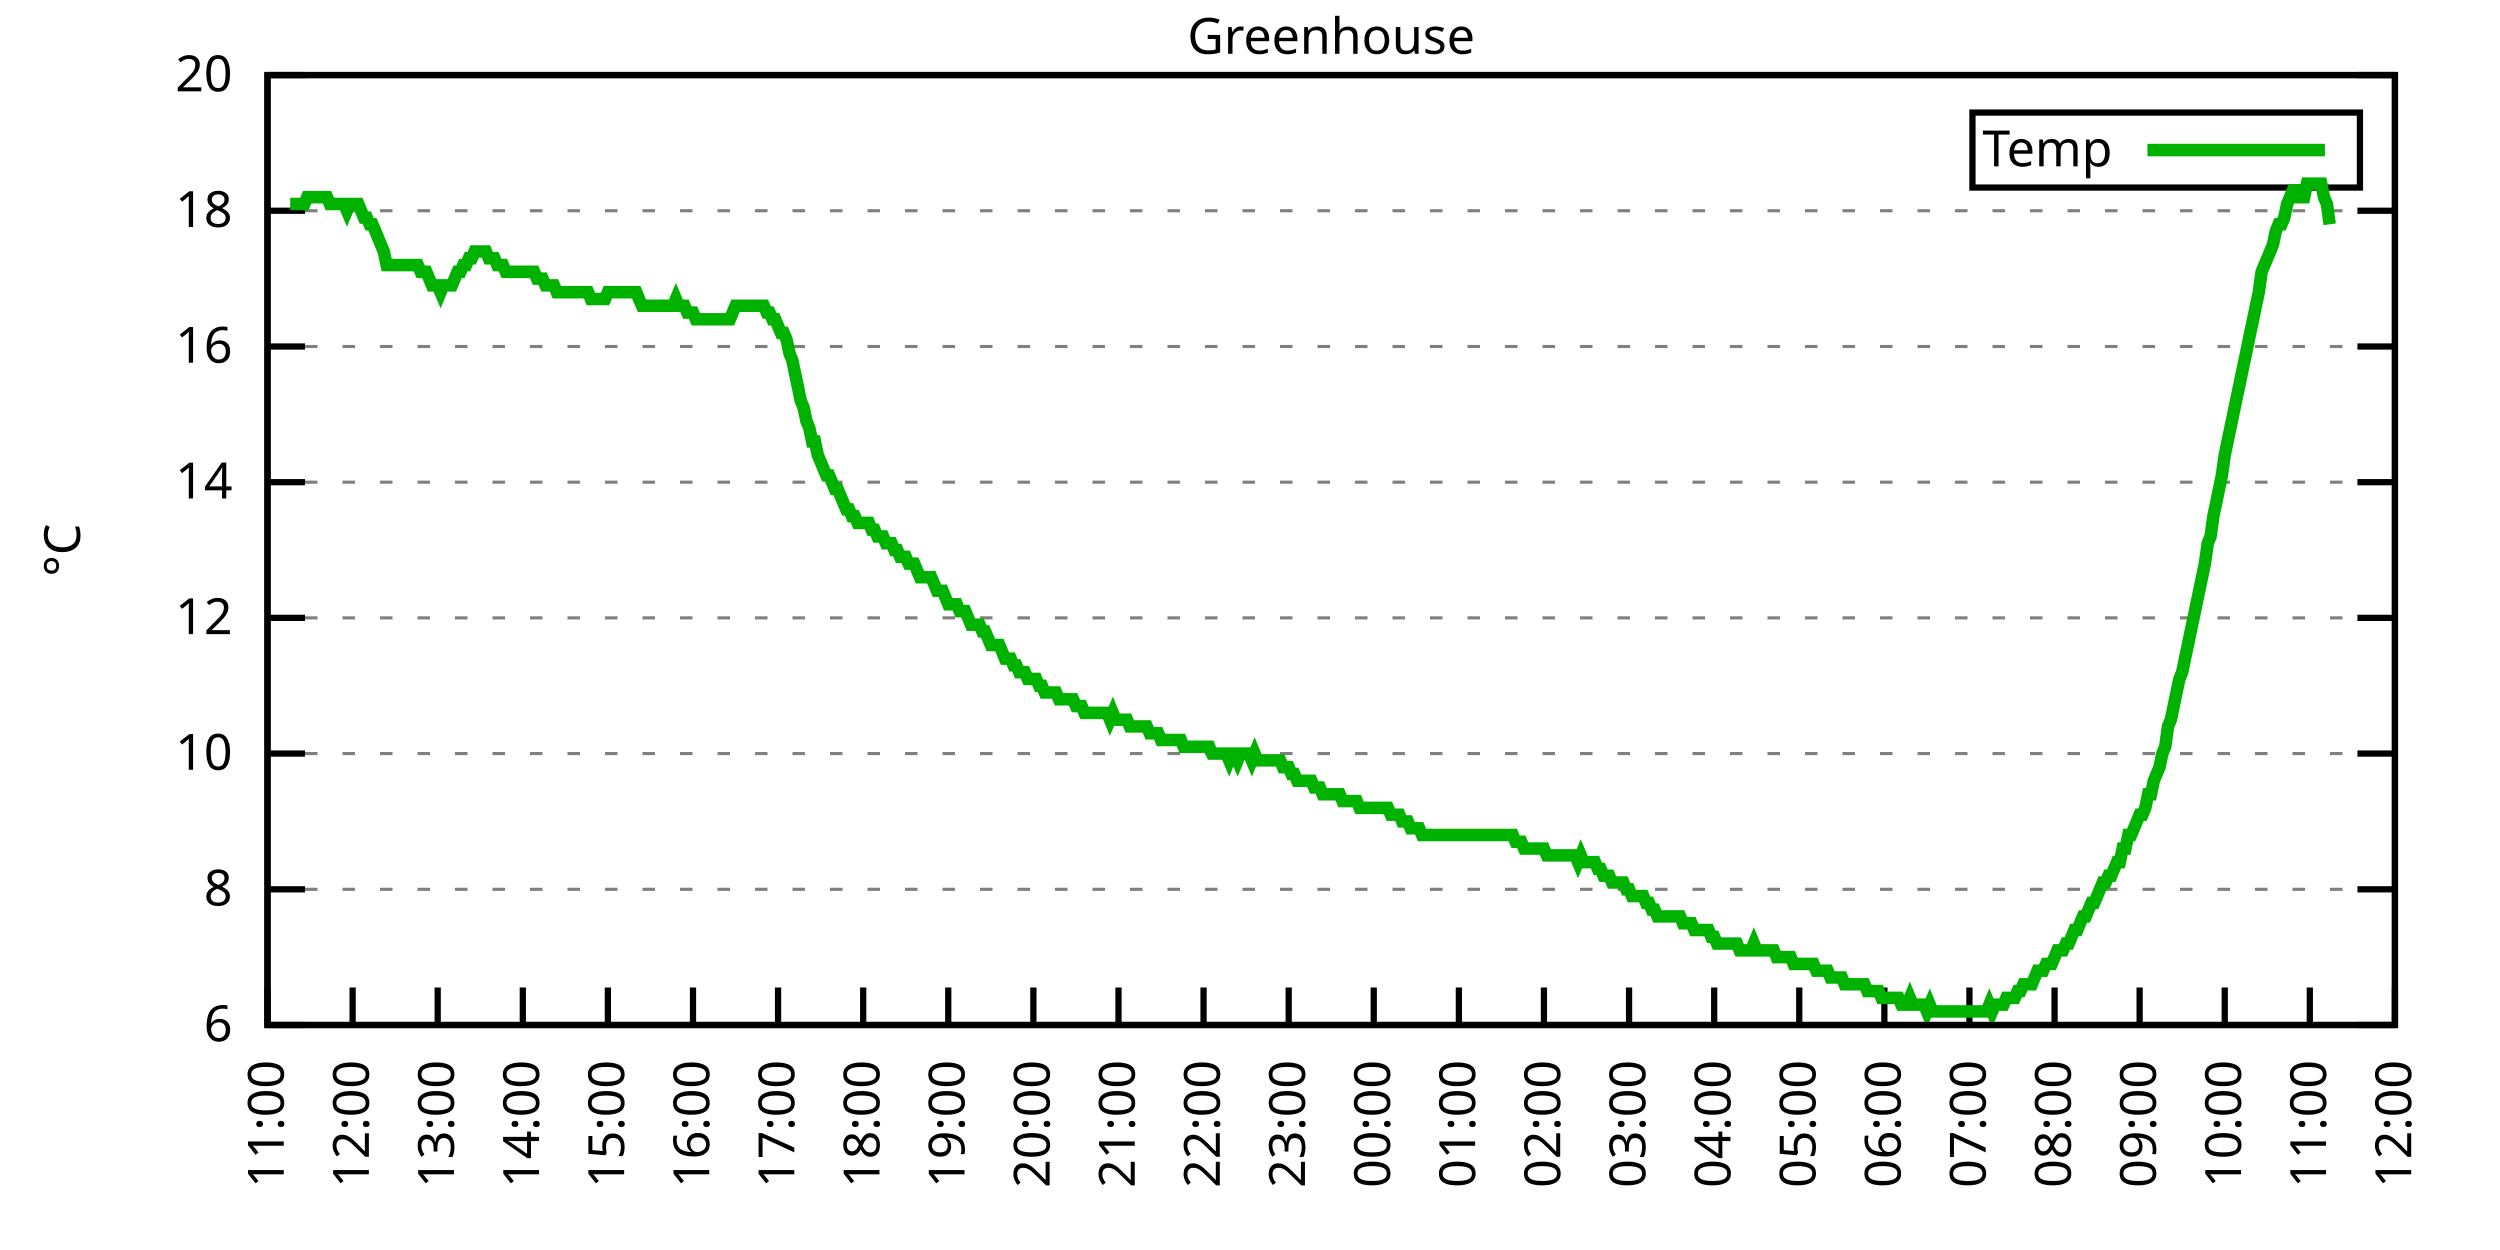
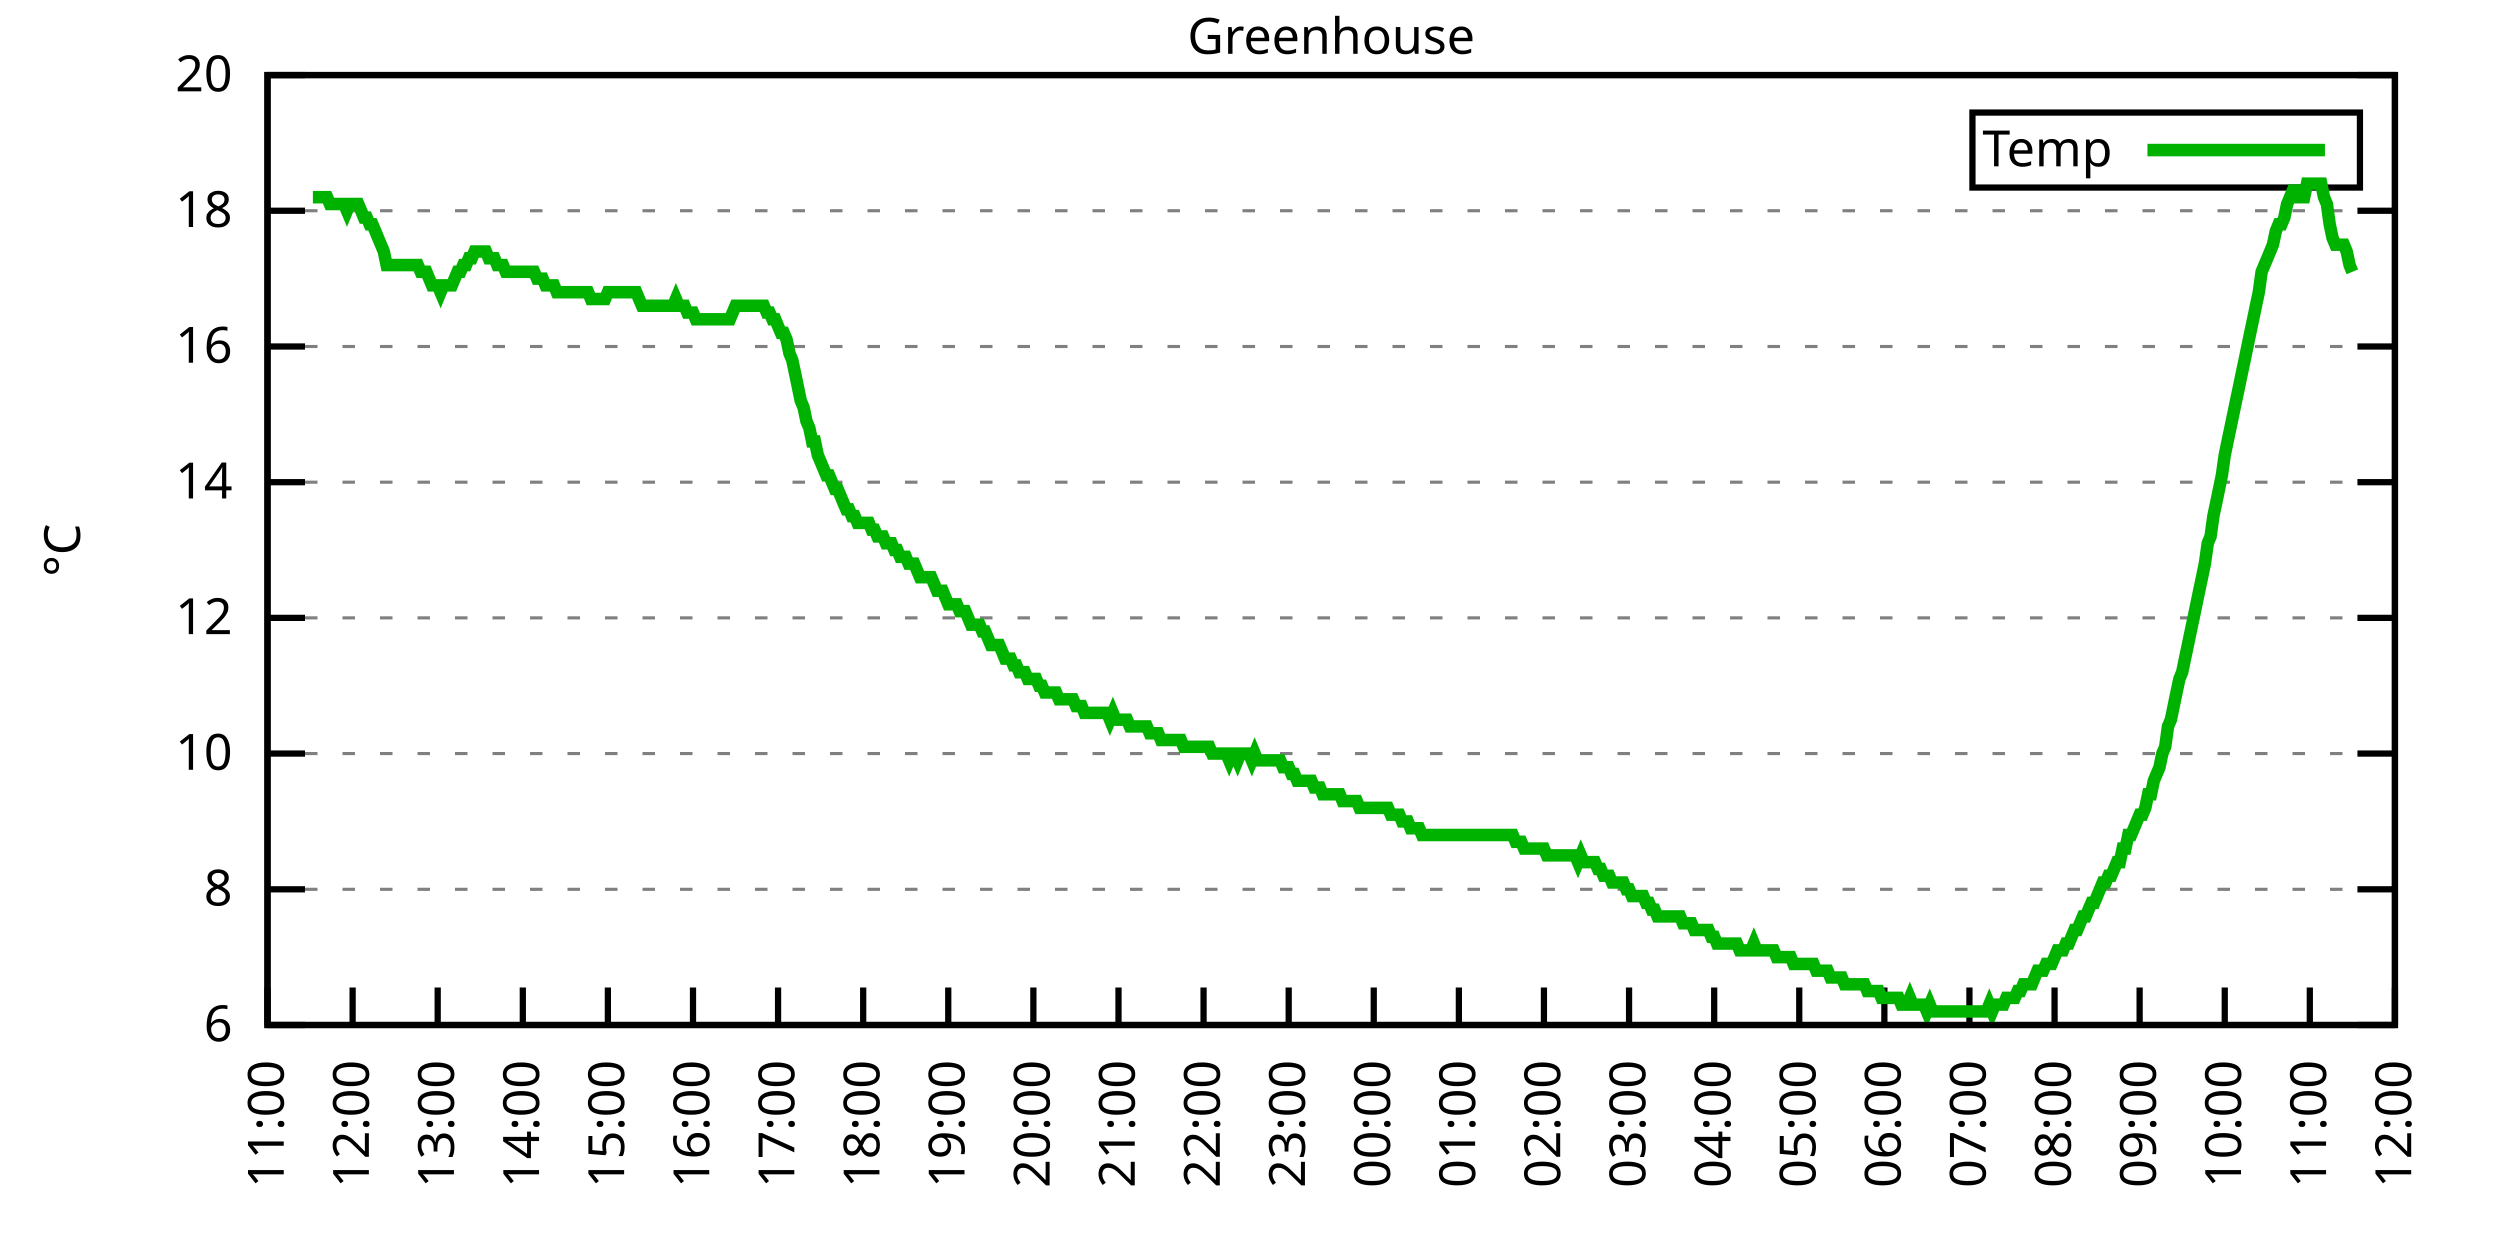
<svg xmlns="http://www.w3.org/2000/svg" xmlns:xlink="http://www.w3.org/1999/xlink" width="400" height="200" viewBox="0 0 400 200">
  <g id="gnuplot_canvas">
    <rect x="0" y="0" width="400" height="200" fill="none" />
    <defs>
      <circle id="gpDot" r="0.5" stroke-width="0.5" stroke="currentColor" />
      <path id="gpPt0" stroke-width="0.333" stroke="currentColor" d="M-1,0 h2 M0,-1 v2" />
      <path id="gpPt1" stroke-width="0.333" stroke="currentColor" d="M-1,-1 L1,1 M1,-1 L-1,1" />
      <path id="gpPt2" stroke-width="0.333" stroke="currentColor" d="M-1,0 L1,0 M0,-1 L0,1 M-1,-1 L1,1 M-1,1 L1,-1" />
      <rect id="gpPt3" stroke-width="0.333" stroke="currentColor" x="-1" y="-1" width="2" height="2" />
      <rect id="gpPt4" stroke-width="0.333" stroke="currentColor" fill="currentColor" x="-1" y="-1" width="2" height="2" />
      <circle id="gpPt5" stroke-width="0.333" stroke="currentColor" cx="0" cy="0" r="1" />
      <use xlink:href="#gpPt5" id="gpPt6" fill="currentColor" stroke="none" />
      <path id="gpPt7" stroke-width="0.333" stroke="currentColor" d="M0,-1.33 L-1.33,0.67 L1.33,0.67 z" />
      <use xlink:href="#gpPt7" id="gpPt8" fill="currentColor" stroke="none" />
      <use xlink:href="#gpPt7" id="gpPt9" stroke="currentColor" transform="rotate(180)" />
      <use xlink:href="#gpPt9" id="gpPt10" fill="currentColor" stroke="none" />
      <use xlink:href="#gpPt3" id="gpPt11" stroke="currentColor" transform="rotate(45)" />
      <use xlink:href="#gpPt11" id="gpPt12" fill="currentColor" stroke="none" />
      <path id="gpPt13" stroke-width="0.333" stroke="currentColor" d="M0,1.330 L1.265,0.411 L0.782,-1.067 L-0.782,-1.076 L-1.265,0.411 z" />
      <use xlink:href="#gpPt13" id="gpPt14" fill="currentColor" stroke="none" />
      <filter id="textbox" filterUnits="objectBoundingBox" x="0" y="0" height="1" width="1">
        <feFlood flood-color="white" flood-opacity="1" result="bgnd" />
        <feComposite in="SourceGraphic" in2="bgnd" operator="atop" />
      </filter>
      <filter id="greybox" filterUnits="objectBoundingBox" x="0" y="0" height="1" width="1">
        <feFlood flood-color="lightgrey" flood-opacity="1" result="grey" />
        <feComposite in="SourceGraphic" in2="grey" operator="atop" />
      </filter>
    </defs>
    <g fill="none" color="white" stroke="currentColor" stroke-width="1.00" stroke-linecap="butt" stroke-linejoin="miter">
</g>
    <g fill="none" color="black" stroke="currentColor" stroke-width="1.00" stroke-linecap="butt" stroke-linejoin="miter">
      <g stroke="none" shape-rendering="crispEdges">
        <polygon fill="rgb(255, 255, 255)" points="42.80,164.00 383.18,164.00 383.18,12.02 42.80,12.02 " />
      </g>
    </g>
    <g fill="none" color="black" stroke="currentColor" stroke-width="1.00" stroke-linecap="butt" stroke-linejoin="miter">
</g>
    <g fill="none" color="black" stroke="black" stroke-width="0.50" stroke-linecap="butt" stroke-linejoin="miter">
</g>
    <g fill="none" color="gray" stroke="currentColor" stroke-width="0.50" stroke-linecap="butt" stroke-linejoin="miter">
      <path stroke="gray" stroke-dasharray="2,4" class="gridline" d="M42.80,164.00 L383.19,164.00  " />
    </g>
    <g fill="none" color="gray" stroke="gray" stroke-width="1.00" stroke-linecap="butt" stroke-linejoin="miter">
</g>
    <g fill="none" color="black" stroke="currentColor" stroke-width="1.00" stroke-linecap="butt" stroke-linejoin="miter">
      <path stroke="black" d="M42.80,164.00 L48.80,164.00 M383.19,164.00 L377.19,164.00  " />
      <g transform="translate(37.20,166.60)" stroke="none" fill="black" font-family="Sans" font-size="8.00" text-anchor="end">
        <text>
          <tspan font-family="Sans"> 6</tspan>
        </text>
      </g>
    </g>
    <g fill="none" color="black" stroke="currentColor" stroke-width="1.00" stroke-linecap="butt" stroke-linejoin="miter">
</g>
    <g fill="none" color="black" stroke="black" stroke-width="0.50" stroke-linecap="butt" stroke-linejoin="miter">
</g>
    <g fill="none" color="gray" stroke="currentColor" stroke-width="0.50" stroke-linecap="butt" stroke-linejoin="miter">
      <path stroke="gray" stroke-dasharray="2,4" class="gridline" d="M42.80,142.29 L383.19,142.29  " />
    </g>
    <g fill="none" color="gray" stroke="gray" stroke-width="1.00" stroke-linecap="butt" stroke-linejoin="miter">
</g>
    <g fill="none" color="black" stroke="currentColor" stroke-width="1.00" stroke-linecap="butt" stroke-linejoin="miter">
      <path stroke="black" d="M42.80,142.29 L48.80,142.29 M383.19,142.29 L377.19,142.29  " />
      <g transform="translate(37.20,144.89)" stroke="none" fill="black" font-family="Sans" font-size="8.00" text-anchor="end">
        <text>
          <tspan font-family="Sans"> 8</tspan>
        </text>
      </g>
    </g>
    <g fill="none" color="black" stroke="currentColor" stroke-width="1.00" stroke-linecap="butt" stroke-linejoin="miter">
</g>
    <g fill="none" color="black" stroke="black" stroke-width="0.50" stroke-linecap="butt" stroke-linejoin="miter">
</g>
    <g fill="none" color="gray" stroke="currentColor" stroke-width="0.50" stroke-linecap="butt" stroke-linejoin="miter">
      <path stroke="gray" stroke-dasharray="2,4" class="gridline" d="M42.80,120.57 L383.19,120.57  " />
    </g>
    <g fill="none" color="gray" stroke="gray" stroke-width="1.00" stroke-linecap="butt" stroke-linejoin="miter">
</g>
    <g fill="none" color="black" stroke="currentColor" stroke-width="1.00" stroke-linecap="butt" stroke-linejoin="miter">
      <path stroke="black" d="M42.80,120.57 L48.80,120.57 M383.19,120.57 L377.19,120.57  " />
      <g transform="translate(37.20,123.17)" stroke="none" fill="black" font-family="Sans" font-size="8.00" text-anchor="end">
        <text>
          <tspan font-family="Sans"> 10</tspan>
        </text>
      </g>
    </g>
    <g fill="none" color="black" stroke="currentColor" stroke-width="1.00" stroke-linecap="butt" stroke-linejoin="miter">
</g>
    <g fill="none" color="black" stroke="black" stroke-width="0.50" stroke-linecap="butt" stroke-linejoin="miter">
</g>
    <g fill="none" color="gray" stroke="currentColor" stroke-width="0.50" stroke-linecap="butt" stroke-linejoin="miter">
      <path stroke="gray" stroke-dasharray="2,4" class="gridline" d="M42.80,98.86 L383.19,98.86  " />
    </g>
    <g fill="none" color="gray" stroke="gray" stroke-width="1.00" stroke-linecap="butt" stroke-linejoin="miter">
</g>
    <g fill="none" color="black" stroke="currentColor" stroke-width="1.00" stroke-linecap="butt" stroke-linejoin="miter">
      <path stroke="black" d="M42.80,98.86 L48.80,98.86 M383.19,98.86 L377.19,98.86  " />
      <g transform="translate(37.20,101.46)" stroke="none" fill="black" font-family="Sans" font-size="8.00" text-anchor="end">
        <text>
          <tspan font-family="Sans"> 12</tspan>
        </text>
      </g>
    </g>
    <g fill="none" color="black" stroke="currentColor" stroke-width="1.00" stroke-linecap="butt" stroke-linejoin="miter">
</g>
    <g fill="none" color="black" stroke="black" stroke-width="0.50" stroke-linecap="butt" stroke-linejoin="miter">
</g>
    <g fill="none" color="gray" stroke="currentColor" stroke-width="0.50" stroke-linecap="butt" stroke-linejoin="miter">
      <path stroke="gray" stroke-dasharray="2,4" class="gridline" d="M42.80,77.15 L383.19,77.15  " />
    </g>
    <g fill="none" color="gray" stroke="gray" stroke-width="1.00" stroke-linecap="butt" stroke-linejoin="miter">
</g>
    <g fill="none" color="black" stroke="currentColor" stroke-width="1.00" stroke-linecap="butt" stroke-linejoin="miter">
      <path stroke="black" d="M42.80,77.15 L48.80,77.15 M383.19,77.15 L377.19,77.15  " />
      <g transform="translate(37.20,79.75)" stroke="none" fill="black" font-family="Sans" font-size="8.00" text-anchor="end">
        <text>
          <tspan font-family="Sans"> 14</tspan>
        </text>
      </g>
    </g>
    <g fill="none" color="black" stroke="currentColor" stroke-width="1.00" stroke-linecap="butt" stroke-linejoin="miter">
</g>
    <g fill="none" color="black" stroke="black" stroke-width="0.50" stroke-linecap="butt" stroke-linejoin="miter">
</g>
    <g fill="none" color="gray" stroke="currentColor" stroke-width="0.50" stroke-linecap="butt" stroke-linejoin="miter">
      <path stroke="gray" stroke-dasharray="2,4" class="gridline" d="M42.80,55.44 L383.19,55.44  " />
    </g>
    <g fill="none" color="gray" stroke="gray" stroke-width="1.00" stroke-linecap="butt" stroke-linejoin="miter">
</g>
    <g fill="none" color="black" stroke="currentColor" stroke-width="1.00" stroke-linecap="butt" stroke-linejoin="miter">
      <path stroke="black" d="M42.80,55.44 L48.80,55.44 M383.19,55.44 L377.19,55.44  " />
      <g transform="translate(37.20,58.04)" stroke="none" fill="black" font-family="Sans" font-size="8.00" text-anchor="end">
        <text>
          <tspan font-family="Sans"> 16</tspan>
        </text>
      </g>
    </g>
    <g fill="none" color="black" stroke="currentColor" stroke-width="1.00" stroke-linecap="butt" stroke-linejoin="miter">
</g>
    <g fill="none" color="black" stroke="black" stroke-width="0.50" stroke-linecap="butt" stroke-linejoin="miter">
</g>
    <g fill="none" color="gray" stroke="currentColor" stroke-width="0.50" stroke-linecap="butt" stroke-linejoin="miter">
      <path stroke="gray" stroke-dasharray="2,4" class="gridline" d="M42.80,33.72 L383.19,33.72  " />
    </g>
    <g fill="none" color="gray" stroke="gray" stroke-width="1.00" stroke-linecap="butt" stroke-linejoin="miter">
</g>
    <g fill="none" color="black" stroke="currentColor" stroke-width="1.00" stroke-linecap="butt" stroke-linejoin="miter">
      <path stroke="black" d="M42.80,33.72 L48.80,33.72 M383.19,33.72 L377.19,33.72  " />
      <g transform="translate(37.20,36.32)" stroke="none" fill="black" font-family="Sans" font-size="8.00" text-anchor="end">
        <text>
          <tspan font-family="Sans"> 18</tspan>
        </text>
      </g>
    </g>
    <g fill="none" color="black" stroke="currentColor" stroke-width="1.00" stroke-linecap="butt" stroke-linejoin="miter">
</g>
    <g fill="none" color="black" stroke="black" stroke-width="0.50" stroke-linecap="butt" stroke-linejoin="miter">
</g>
    <g fill="none" color="gray" stroke="currentColor" stroke-width="0.50" stroke-linecap="butt" stroke-linejoin="miter">
      <path stroke="gray" stroke-dasharray="2,4" class="gridline" d="M42.80,12.01 L383.19,12.01  " />
    </g>
    <g fill="none" color="gray" stroke="gray" stroke-width="1.00" stroke-linecap="butt" stroke-linejoin="miter">
</g>
    <g fill="none" color="black" stroke="currentColor" stroke-width="1.00" stroke-linecap="butt" stroke-linejoin="miter">
      <path stroke="black" d="M42.80,12.01 L48.80,12.01 M383.19,12.01 L377.19,12.01  " />
      <g transform="translate(37.20,14.61)" stroke="none" fill="black" font-family="Sans" font-size="8.00" text-anchor="end">
        <text>
          <tspan font-family="Sans"> 20</tspan>
        </text>
      </g>
    </g>
    <g fill="none" color="black" stroke="currentColor" stroke-width="1.00" stroke-linecap="butt" stroke-linejoin="miter">
      <path stroke="black" d="M42.80,164.00 L42.80,158.00  " />
      <g transform="translate(45.40,169.60) rotate(270.00)" stroke="none" fill="black" font-family="Sans" font-size="8.00" text-anchor="end">
        <text>
          <tspan font-family="Sans">11:00</tspan>
        </text>
      </g>
    </g>
    <g fill="none" color="black" stroke="currentColor" stroke-width="1.00" stroke-linecap="butt" stroke-linejoin="miter">
      <path stroke="black" d="M56.42,164.00 L56.42,158.00  " />
      <g transform="translate(59.02,169.60) rotate(270.00)" stroke="none" fill="black" font-family="Sans" font-size="8.00" text-anchor="end">
        <text>
          <tspan font-family="Sans">12:00</tspan>
        </text>
      </g>
    </g>
    <g fill="none" color="black" stroke="currentColor" stroke-width="1.00" stroke-linecap="butt" stroke-linejoin="miter">
      <path stroke="black" d="M70.03,164.00 L70.03,158.00  " />
      <g transform="translate(72.63,169.60) rotate(270.00)" stroke="none" fill="black" font-family="Sans" font-size="8.00" text-anchor="end">
        <text>
          <tspan font-family="Sans">13:00</tspan>
        </text>
      </g>
    </g>
    <g fill="none" color="black" stroke="currentColor" stroke-width="1.00" stroke-linecap="butt" stroke-linejoin="miter">
      <path stroke="black" d="M83.65,164.00 L83.65,158.00  " />
      <g transform="translate(86.25,169.60) rotate(270.00)" stroke="none" fill="black" font-family="Sans" font-size="8.00" text-anchor="end">
        <text>
          <tspan font-family="Sans">14:00</tspan>
        </text>
      </g>
    </g>
    <g fill="none" color="black" stroke="currentColor" stroke-width="1.00" stroke-linecap="butt" stroke-linejoin="miter">
      <path stroke="black" d="M97.26,164.00 L97.26,158.00  " />
      <g transform="translate(99.86,169.60) rotate(270.00)" stroke="none" fill="black" font-family="Sans" font-size="8.00" text-anchor="end">
        <text>
          <tspan font-family="Sans">15:00</tspan>
        </text>
      </g>
    </g>
    <g fill="none" color="black" stroke="currentColor" stroke-width="1.00" stroke-linecap="butt" stroke-linejoin="miter">
      <path stroke="black" d="M110.88,164.00 L110.88,158.00  " />
      <g transform="translate(113.48,169.60) rotate(270.00)" stroke="none" fill="black" font-family="Sans" font-size="8.00" text-anchor="end">
        <text>
          <tspan font-family="Sans">16:00</tspan>
        </text>
      </g>
    </g>
    <g fill="none" color="black" stroke="currentColor" stroke-width="1.00" stroke-linecap="butt" stroke-linejoin="miter">
      <path stroke="black" d="M124.49,164.00 L124.49,158.00  " />
      <g transform="translate(127.09,169.60) rotate(270.00)" stroke="none" fill="black" font-family="Sans" font-size="8.00" text-anchor="end">
        <text>
          <tspan font-family="Sans">17:00</tspan>
        </text>
      </g>
    </g>
    <g fill="none" color="black" stroke="currentColor" stroke-width="1.00" stroke-linecap="butt" stroke-linejoin="miter">
      <path stroke="black" d="M138.11,164.00 L138.11,158.00  " />
      <g transform="translate(140.71,169.60) rotate(270.00)" stroke="none" fill="black" font-family="Sans" font-size="8.00" text-anchor="end">
        <text>
          <tspan font-family="Sans">18:00</tspan>
        </text>
      </g>
    </g>
    <g fill="none" color="black" stroke="currentColor" stroke-width="1.00" stroke-linecap="butt" stroke-linejoin="miter">
      <path stroke="black" d="M151.72,164.00 L151.72,158.00  " />
      <g transform="translate(154.32,169.60) rotate(270.00)" stroke="none" fill="black" font-family="Sans" font-size="8.00" text-anchor="end">
        <text>
          <tspan font-family="Sans">19:00</tspan>
        </text>
      </g>
    </g>
    <g fill="none" color="black" stroke="currentColor" stroke-width="1.00" stroke-linecap="butt" stroke-linejoin="miter">
      <path stroke="black" d="M165.34,164.00 L165.34,158.00  " />
      <g transform="translate(167.94,169.60) rotate(270.00)" stroke="none" fill="black" font-family="Sans" font-size="8.00" text-anchor="end">
        <text>
          <tspan font-family="Sans">20:00</tspan>
        </text>
      </g>
    </g>
    <g fill="none" color="black" stroke="currentColor" stroke-width="1.00" stroke-linecap="butt" stroke-linejoin="miter">
      <path stroke="black" d="M178.96,164.00 L178.96,158.00  " />
      <g transform="translate(181.56,169.60) rotate(270.00)" stroke="none" fill="black" font-family="Sans" font-size="8.00" text-anchor="end">
        <text>
          <tspan font-family="Sans">21:00</tspan>
        </text>
      </g>
    </g>
    <g fill="none" color="black" stroke="currentColor" stroke-width="1.00" stroke-linecap="butt" stroke-linejoin="miter">
      <path stroke="black" d="M192.57,164.00 L192.57,158.00  " />
      <g transform="translate(195.17,169.60) rotate(270.00)" stroke="none" fill="black" font-family="Sans" font-size="8.00" text-anchor="end">
        <text>
          <tspan font-family="Sans">22:00</tspan>
        </text>
      </g>
    </g>
    <g fill="none" color="black" stroke="currentColor" stroke-width="1.00" stroke-linecap="butt" stroke-linejoin="miter">
      <path stroke="black" d="M206.19,164.00 L206.19,158.00  " />
      <g transform="translate(208.79,169.60) rotate(270.00)" stroke="none" fill="black" font-family="Sans" font-size="8.00" text-anchor="end">
        <text>
          <tspan font-family="Sans">23:00</tspan>
        </text>
      </g>
    </g>
    <g fill="none" color="black" stroke="currentColor" stroke-width="1.00" stroke-linecap="butt" stroke-linejoin="miter">
      <path stroke="black" d="M219.80,164.00 L219.80,158.00  " />
      <g transform="translate(222.40,169.60) rotate(270.00)" stroke="none" fill="black" font-family="Sans" font-size="8.00" text-anchor="end">
        <text>
          <tspan font-family="Sans">00:00</tspan>
        </text>
      </g>
    </g>
    <g fill="none" color="black" stroke="currentColor" stroke-width="1.00" stroke-linecap="butt" stroke-linejoin="miter">
      <path stroke="black" d="M233.42,164.00 L233.42,158.00  " />
      <g transform="translate(236.02,169.60) rotate(270.00)" stroke="none" fill="black" font-family="Sans" font-size="8.00" text-anchor="end">
        <text>
          <tspan font-family="Sans">01:00</tspan>
        </text>
      </g>
    </g>
    <g fill="none" color="black" stroke="currentColor" stroke-width="1.00" stroke-linecap="butt" stroke-linejoin="miter">
      <path stroke="black" d="M247.03,164.00 L247.03,158.00  " />
      <g transform="translate(249.63,169.60) rotate(270.00)" stroke="none" fill="black" font-family="Sans" font-size="8.00" text-anchor="end">
        <text>
          <tspan font-family="Sans">02:00</tspan>
        </text>
      </g>
    </g>
    <g fill="none" color="black" stroke="currentColor" stroke-width="1.00" stroke-linecap="butt" stroke-linejoin="miter">
      <path stroke="black" d="M260.65,164.00 L260.65,158.00  " />
      <g transform="translate(263.25,169.60) rotate(270.00)" stroke="none" fill="black" font-family="Sans" font-size="8.00" text-anchor="end">
        <text>
          <tspan font-family="Sans">03:00</tspan>
        </text>
      </g>
    </g>
    <g fill="none" color="black" stroke="currentColor" stroke-width="1.00" stroke-linecap="butt" stroke-linejoin="miter">
      <path stroke="black" d="M274.27,164.00 L274.27,158.00  " />
      <g transform="translate(276.87,169.60) rotate(270.00)" stroke="none" fill="black" font-family="Sans" font-size="8.00" text-anchor="end">
        <text>
          <tspan font-family="Sans">04:00</tspan>
        </text>
      </g>
    </g>
    <g fill="none" color="black" stroke="currentColor" stroke-width="1.00" stroke-linecap="butt" stroke-linejoin="miter">
      <path stroke="black" d="M287.88,164.00 L287.88,158.00  " />
      <g transform="translate(290.48,169.60) rotate(270.00)" stroke="none" fill="black" font-family="Sans" font-size="8.00" text-anchor="end">
        <text>
          <tspan font-family="Sans">05:00</tspan>
        </text>
      </g>
    </g>
    <g fill="none" color="black" stroke="currentColor" stroke-width="1.00" stroke-linecap="butt" stroke-linejoin="miter">
      <path stroke="black" d="M301.50,164.00 L301.50,158.00  " />
      <g transform="translate(304.10,169.60) rotate(270.00)" stroke="none" fill="black" font-family="Sans" font-size="8.00" text-anchor="end">
        <text>
          <tspan font-family="Sans">06:00</tspan>
        </text>
      </g>
    </g>
    <g fill="none" color="black" stroke="currentColor" stroke-width="1.00" stroke-linecap="butt" stroke-linejoin="miter">
      <path stroke="black" d="M315.11,164.00 L315.11,158.00  " />
      <g transform="translate(317.71,169.60) rotate(270.00)" stroke="none" fill="black" font-family="Sans" font-size="8.00" text-anchor="end">
        <text>
          <tspan font-family="Sans">07:00</tspan>
        </text>
      </g>
    </g>
    <g fill="none" color="black" stroke="currentColor" stroke-width="1.00" stroke-linecap="butt" stroke-linejoin="miter">
      <path stroke="black" d="M328.73,164.00 L328.73,158.00  " />
      <g transform="translate(331.33,169.60) rotate(270.00)" stroke="none" fill="black" font-family="Sans" font-size="8.00" text-anchor="end">
        <text>
          <tspan font-family="Sans">08:00</tspan>
        </text>
      </g>
    </g>
    <g fill="none" color="black" stroke="currentColor" stroke-width="1.00" stroke-linecap="butt" stroke-linejoin="miter">
      <path stroke="black" d="M342.34,164.00 L342.34,158.00  " />
      <g transform="translate(344.94,169.60) rotate(270.00)" stroke="none" fill="black" font-family="Sans" font-size="8.00" text-anchor="end">
        <text>
          <tspan font-family="Sans">09:00</tspan>
        </text>
      </g>
    </g>
    <g fill="none" color="black" stroke="currentColor" stroke-width="1.00" stroke-linecap="butt" stroke-linejoin="miter">
      <path stroke="black" d="M355.96,164.00 L355.96,158.00  " />
      <g transform="translate(358.56,169.60) rotate(270.00)" stroke="none" fill="black" font-family="Sans" font-size="8.00" text-anchor="end">
        <text>
          <tspan font-family="Sans">10:00</tspan>
        </text>
      </g>
    </g>
    <g fill="none" color="black" stroke="currentColor" stroke-width="1.00" stroke-linecap="butt" stroke-linejoin="miter">
      <path stroke="black" d="M369.57,164.00 L369.57,158.00  " />
      <g transform="translate(372.17,169.60) rotate(270.00)" stroke="none" fill="black" font-family="Sans" font-size="8.00" text-anchor="end">
        <text>
          <tspan font-family="Sans">11:00</tspan>
        </text>
      </g>
    </g>
    <g fill="none" color="black" stroke="currentColor" stroke-width="1.00" stroke-linecap="butt" stroke-linejoin="miter">
      <path stroke="black" d="M383.19,164.00 L383.19,158.00  " />
      <g transform="translate(385.79,169.60) rotate(270.00)" stroke="none" fill="black" font-family="Sans" font-size="8.00" text-anchor="end">
        <text>
          <tspan font-family="Sans">12:00</tspan>
        </text>
      </g>
    </g>
    <g fill="none" color="black" stroke="currentColor" stroke-width="1.00" stroke-linecap="butt" stroke-linejoin="miter">
</g>
    <g fill="none" color="black" stroke="currentColor" stroke-width="1.00" stroke-linecap="butt" stroke-linejoin="miter">
      <path stroke="black" d="M42.80,12.01 L42.80,164.00 L383.19,164.00 L383.19,12.01 L42.80,12.01 Z  " />
    </g>
    <g fill="none" color="black" stroke="currentColor" stroke-width="1.00" stroke-linecap="butt" stroke-linejoin="miter">
</g>
    <g fill="none" color="black" stroke="currentColor" stroke-width="1.00" stroke-linecap="butt" stroke-linejoin="miter">
      <path stroke="black" d="M315.59,30.01 L315.59,18.01 L377.59,18.01 L377.59,30.01 L315.59,30.01 Z  " />
    </g>
    <g id="Greenhouse_plot_1">
      <g fill="none" color="white" stroke="black" stroke-width="2.00" stroke-linecap="butt" stroke-linejoin="miter">
</g>
      <g fill="none" color="black" stroke="currentColor" stroke-width="2.00" stroke-linecap="butt" stroke-linejoin="miter">
        <g transform="translate(337.99,26.61)" stroke="none" fill="black" font-family="Sans" font-size="8.00" text-anchor="end">
          <text>
            <tspan font-family="Sans">Temp</tspan>
          </text>
        </g>
      </g>
      <g fill="none" color="black" stroke="currentColor" stroke-width="2.00" stroke-linecap="butt" stroke-linejoin="miter">
-         <path stroke="rgb(  0, 178,   0)" d="M343.59,24.01 L371.99,24.01 M46.43,32.64 L46.88,32.64 L47.34,32.64 L47.79,32.64 L48.25,32.64 L48.70,32.64   L49.15,31.55 L49.61,31.55 L50.06,31.55 L50.52,31.55 L50.97,31.55 L51.42,31.55 L51.88,31.55 L52.33,31.55   L52.78,32.64 L53.24,32.64 L53.69,32.64 L54.15,32.64 L54.60,32.64 L55.05,32.64 L55.51,33.72 L55.96,32.64   L56.42,32.64 L56.87,32.64 L57.32,32.64 L57.78,33.72 L58.23,34.81 L58.68,34.81 L59.14,35.89 L59.59,35.89   L60.05,36.98 L60.50,38.07 L60.95,39.15 L61.41,40.24 L61.86,42.41 L62.32,42.41 L62.77,42.41 L63.22,42.41   L63.68,42.41 L64.13,42.41 L64.58,42.41 L65.04,42.41 L65.49,42.41 L65.95,42.41 L66.40,42.41 L66.85,42.41   L67.31,43.49 L67.76,43.49 L68.22,43.49 L68.67,44.58 L69.12,45.66 L69.58,45.66 L70.03,45.66 L70.49,46.75   L70.94,45.66 L71.39,45.66 L71.85,45.66 L72.30,45.66 L72.75,44.58 L73.21,43.49 L73.66,43.49 L74.12,42.41   L74.57,42.41 L75.02,41.32 L75.48,41.32 L75.93,40.24 L76.39,40.24 L76.84,40.24 L77.29,40.24 L77.75,40.24   L78.20,41.32 L78.65,41.32 L79.11,41.32 L79.56,42.41 L80.02,42.41 L80.47,42.41 L80.92,43.49 L81.38,43.49   L81.83,43.49 L82.29,43.49 L82.74,43.49 L83.19,43.49 L83.65,43.49 L84.10,43.49 L84.55,43.49 L85.01,43.49   L85.46,43.49 L85.92,44.58 L86.37,44.58 L86.82,44.58 L87.28,45.66 L87.73,45.66 L88.19,45.66 L88.64,45.66   L89.09,46.75 L89.55,46.75 L90.00,46.75 L90.45,46.75 L90.91,46.75 L91.36,46.75 L91.82,46.75 L92.27,46.75   L92.72,46.75 L93.18,46.75 L93.63,46.75 L94.09,46.75 L94.54,47.84 L94.99,47.84 L95.45,47.84 L95.90,47.84   L96.35,47.84 L96.81,47.84 L97.26,46.75 L97.72,46.75 L98.17,46.75 L98.62,46.75 L99.08,46.75 L99.53,46.75   L99.99,46.75 L100.44,46.75 L100.89,46.75 L101.35,46.75 L101.80,46.75 L102.25,47.84 L102.71,48.92 L103.16,48.92   L103.62,48.92 L104.07,48.92 L104.52,48.92 L104.98,48.92 L105.43,48.92 L105.89,48.92 L106.34,48.92 L106.79,48.92   L107.25,48.92 L107.70,48.92 L108.15,47.84 L108.61,48.92 L109.06,48.92 L109.52,48.92 L109.97,50.01 L110.42,50.01   L110.88,50.01 L111.33,51.09 L111.79,51.09 L112.24,51.09 L112.69,51.09 L113.15,51.09 L113.60,51.09 L114.05,51.09   L114.51,51.09 L114.96,51.09 L115.42,51.09 L115.87,51.09 L116.32,51.09 L116.78,51.09 L117.23,50.01 L117.69,48.92   L118.14,48.92 L118.59,48.92 L119.05,48.92 L119.50,48.92 L119.96,48.92 L120.41,48.92 L120.86,48.92 L121.32,48.92   L121.77,48.92 L122.22,48.92 L122.68,50.01 L123.13,50.01 L123.59,51.09 L124.04,51.09 L124.49,52.18 L124.95,53.26   L125.40,53.26 L125.86,54.35 L126.31,56.52 L126.76,57.61 L127.22,59.78 L127.67,61.95 L128.12,64.12 L128.58,65.21   L129.03,67.38 L129.49,68.46 L129.94,70.63 L130.39,70.63 L130.85,72.81 L131.30,73.89 L131.76,74.98 L132.21,76.06   L132.66,76.06 L133.12,77.15 L133.57,78.23 L134.02,78.23 L134.48,79.32 L134.93,80.41 L135.39,81.49 L135.84,81.49   L136.29,82.58 L136.75,82.58 L137.20,83.66 L137.66,83.66 L138.11,83.66 L138.56,83.66 L139.02,83.66 L139.47,84.75   L139.92,84.75 L140.38,85.83 L140.83,85.83 L141.29,85.83 L141.74,86.92 L142.19,86.92 L142.65,86.92 L143.10,88.00   L143.56,88.00 L144.01,89.09 L144.46,89.09 L144.92,89.09 L145.37,90.18 L145.82,90.18 L146.28,90.18 L146.73,91.26   L147.19,92.35 L147.64,92.35 L148.09,92.35 L148.55,92.35 L149.00,92.35 L149.46,93.43 L149.91,94.52 L150.36,94.52   L150.82,94.52 L151.27,95.60 L151.72,96.69 L152.18,96.69 L152.63,96.69 L153.09,96.69 L153.54,97.78 L153.99,97.78   L154.45,97.78 L154.90,98.86 L155.36,99.95 L155.81,99.95 L156.26,99.95 L156.72,99.95 L157.17,101.03 L157.62,101.03   L158.08,102.12 L158.53,103.20 L158.99,103.20 L159.44,103.20 L159.89,103.20 L160.35,104.29 L160.80,105.38 L161.26,105.38   L161.71,105.38 L162.16,106.46 L162.62,106.46 L163.07,107.55 L163.52,107.55 L163.98,107.55 L164.43,108.63 L164.89,108.63   L165.34,108.63 L165.79,108.63 L166.25,109.72 L166.70,109.72 L167.16,110.80 L167.61,110.80 L168.06,110.80 L168.52,110.80   L168.97,110.80 L169.43,111.89 L169.88,111.89 L170.33,111.89 L170.79,111.89 L171.24,111.89 L171.69,111.89 L172.15,112.97   L172.60,112.97 L173.06,112.97 L173.51,114.06 L173.96,114.06 L174.42,114.06 L174.87,114.06 L175.33,114.06 L175.78,114.06   L176.23,114.06 L176.69,114.06 L177.14,114.06 L177.59,115.15 L178.05,114.06 L178.50,115.15 L178.96,115.15 L179.41,115.15   L179.86,115.15 L180.32,115.15 L180.77,116.23 L181.23,116.23 L181.68,116.23 L182.13,116.23 L182.59,116.23 L183.04,116.23   L183.49,116.23 L183.95,117.32 L184.40,117.32 L184.86,117.32 L185.31,117.32 L185.76,118.40 L186.22,118.40 L186.67,118.40   L187.13,118.40 L187.58,118.40 L188.03,118.40 L188.49,118.40 L188.94,118.40 L189.39,119.49 L189.85,119.49 L190.30,119.49   L190.76,119.49 L191.21,119.49 L191.66,119.49 L192.12,119.49 L192.57,119.49 L193.03,119.49 L193.48,119.49 L193.93,120.57   L194.39,120.57 L194.84,120.57 L195.29,120.57 L195.75,120.57 L196.20,120.57 L196.66,121.66 L197.11,120.57 L197.56,120.57   L198.02,121.66 L198.47,120.57 L198.93,120.57 L199.38,120.57 L199.83,120.57 L200.29,121.66 L200.74,120.57 L201.19,121.66   L201.65,121.66 L202.10,121.66 L202.56,121.66 L203.01,121.66 L203.46,121.66 L203.92,121.66 L204.37,121.66 L204.83,121.66   L205.28,122.75 L205.73,122.75 L206.19,122.75 L206.64,123.83 L207.09,123.83 L207.55,124.92 L208.00,124.92 L208.46,124.92   L208.91,124.92 L209.36,124.92 L209.82,124.92 L210.27,126.00 L210.73,126.00 L211.18,126.00 L211.63,127.09 L212.09,127.09   L212.54,127.09 L213.00,127.09 L213.45,127.09 L213.90,127.09 L214.36,127.09 L214.81,128.17 L215.26,128.17 L215.72,128.17   L216.17,128.17 L216.63,128.17 L217.08,128.17 L217.53,129.26 L217.99,129.26 L218.44,129.26 L218.90,129.26 L219.35,129.26   L219.80,129.26 L220.26,129.26 L220.71,129.26 L221.16,129.26 L221.62,129.26 L222.07,129.26 L222.53,130.35 L222.98,130.35   L223.43,130.35 L223.89,130.35 L224.34,131.43 L224.80,131.43 L225.25,131.43 L225.70,132.52 L226.16,132.52 L226.61,132.52   L227.06,132.52 L227.52,133.60 L227.97,133.60 L228.43,133.60 L228.88,133.60 L229.33,133.60 L229.79,133.60 L230.24,133.60   L230.70,133.60 L231.15,133.60 L231.60,133.60 L232.06,133.60 L232.51,133.60 L232.96,133.60 L233.42,133.60 L233.87,133.60   L234.33,133.60 L234.78,133.60 L235.23,133.60 L235.69,133.60 L236.14,133.60 L236.60,133.60 L237.05,133.60 L237.50,133.60   L237.96,133.60 L238.41,133.60 L238.86,133.60 L239.32,133.60 L239.77,133.60 L240.23,133.60 L240.68,133.60 L241.13,133.60   L241.59,133.60 L242.04,133.60 L242.50,134.69 L242.95,134.69 L243.40,134.69 L243.86,135.77 L244.31,135.77 L244.76,135.77   L245.22,135.77 L245.67,135.77 L246.13,135.77 L246.58,135.77 L247.03,135.77 L247.49,136.86 L247.94,136.86 L248.40,136.86   L248.85,136.86 L249.30,136.86 L249.76,136.86 L250.21,136.86 L250.66,136.86 L251.12,136.86 L251.57,136.86 L252.03,136.86   L252.48,137.94 L252.93,136.86 L253.39,137.94 L253.84,137.94 L254.30,137.94 L254.75,137.94 L255.20,137.94 L255.66,139.03   L256.11,139.03 L256.56,140.12 L257.02,140.12 L257.47,140.12 L257.93,141.20 L258.38,141.20 L258.83,141.20 L259.29,141.20   L259.74,141.20 L260.20,142.29 L260.65,142.29 L261.10,143.37 L261.56,143.37 L262.01,143.37 L262.47,143.37 L262.92,143.37   L263.37,144.46 L263.83,144.46 L264.28,145.54 L264.73,145.54 L265.19,146.63 L265.64,146.63 L266.10,146.63 L266.55,146.63   L267.00,146.63 L267.46,146.63 L267.91,146.63 L268.37,146.63 L268.82,146.63 L269.27,147.72 L269.73,147.72 L270.18,147.72   L270.63,147.72 L271.09,148.80 L271.54,148.80 L272.00,148.80 L272.45,148.80 L272.90,148.80 L273.36,148.80 L273.81,149.89   L274.27,149.89 L274.72,150.97 L275.17,150.97 L275.63,150.97 L276.08,150.97 L276.53,150.97 L276.99,150.97 L277.44,150.97   L277.90,150.97 L278.35,152.06 L278.80,152.06 L279.26,152.06 L279.71,152.06 L280.17,152.06 L280.62,150.97 L281.07,152.06   L281.53,152.06 L281.98,152.06 L282.43,152.06 L282.89,152.06 L283.34,152.06 L283.80,152.06 L284.25,153.14 L284.70,153.14   L285.16,153.14 L285.61,153.14 L286.07,153.14 L286.52,153.14 L286.97,154.23 L287.43,154.23 L287.88,154.23 L288.33,154.23   L288.79,154.23 L289.24,154.23 L289.70,154.23 L290.15,154.23 L290.60,155.31 L291.06,155.31 L291.51,155.31 L291.97,155.31   L292.42,155.31 L292.87,156.40 L293.33,156.40 L293.78,156.40 L294.23,156.40 L294.69,156.40 L295.14,157.49 L295.60,157.49   L296.05,157.49 L296.50,157.49 L296.96,157.49 L297.41,157.49 L297.87,157.49 L298.32,157.49 L298.77,158.57 L299.23,158.57   L299.68,158.57 L300.13,158.57 L300.59,158.57 L301.04,159.66 L301.50,159.66 L301.95,159.66 L302.40,159.66 L302.86,159.66   L303.31,159.66 L303.77,159.66 L304.22,160.74 L304.67,160.74 L305.13,160.74 L305.58,159.66 L306.03,160.74 L306.49,160.74   L306.94,160.74 L307.40,160.74 L307.85,160.74 L308.30,161.83 L308.76,160.74 L309.21,161.83 L309.67,161.83 L310.12,161.83   L310.57,161.83 L311.03,161.83 L311.48,161.83 L311.94,161.83 L312.39,161.83 L312.84,161.83 L313.30,161.83 L313.75,161.83   L314.20,161.83 L314.66,161.83 L315.11,161.83 L315.57,161.83 L316.02,161.83 L316.47,161.83 L316.93,161.83 L317.38,161.83   L317.84,161.83 L318.29,160.74 L318.74,161.83 L319.20,160.74 L319.65,160.74 L320.10,160.74 L320.56,160.74 L321.01,159.66   L321.47,159.66 L321.92,159.66 L322.37,159.66 L322.83,158.57 L323.28,158.57 L323.74,157.49 L324.19,157.49 L324.64,157.49   L325.10,157.49 L325.55,156.40 L326.00,155.31 L326.46,155.31 L326.91,155.31 L327.37,154.23 L327.82,154.23 L328.27,154.23   L328.73,153.14 L329.18,152.06 L329.64,152.06 L330.09,152.06 L330.54,150.97 L331.00,150.97 L331.45,149.89 L331.90,148.80   L332.36,148.80 L332.81,147.72 L333.27,146.63 L333.72,146.63 L334.17,145.54 L334.63,144.46 L335.08,144.46 L335.54,143.37   L335.99,142.29 L336.44,141.20 L336.90,141.20 L337.35,140.12 L337.80,140.12 L338.26,139.03 L338.71,137.94 L339.17,137.94   L339.62,135.77 L340.07,135.77 L340.53,133.60 L340.98,133.60 L341.44,132.52 L341.89,131.43 L342.34,130.35 L342.80,130.35   L343.25,129.26 L343.70,127.09 L344.16,127.09 L344.61,124.92 L345.07,123.83 L345.52,122.75 L345.97,120.57 L346.43,119.49   L346.88,116.23 L347.34,115.15 L347.79,112.97 L348.24,110.80 L348.70,108.63 L349.15,107.55 L349.60,105.38 L350.06,103.20   L350.51,101.03 L350.97,98.86 L351.42,96.69 L351.87,94.52 L352.33,92.35 L352.78,90.18 L353.24,86.92 L353.69,85.83   L354.14,82.58 L354.60,80.41 L355.05,78.23 L355.50,76.06 L355.96,72.81 L356.41,70.63 L356.87,68.46 L357.32,66.29   L357.77,64.12 L358.23,61.95 L358.68,59.78 L359.14,57.61 L359.59,55.44 L360.04,53.26 L360.50,51.09 L360.95,48.92   L361.41,46.75 L361.86,43.49 L362.31,42.41 L362.77,41.32 L363.22,40.24 L363.67,39.15 L364.13,36.98 L364.58,35.89   L365.04,35.89 L365.49,34.81 L365.94,32.64 L366.40,31.55 L366.85,30.47 L367.31,30.47 L367.76,31.55 L368.21,31.55   L368.67,31.55 L369.12,29.38 L369.57,29.38 L370.03,29.38 L370.48,29.38 L370.94,29.38 L371.39,29.38 L371.84,31.55   L372.30,32.64 L372.75,35.89  " />
+         <path stroke="rgb(  0, 178,   0)" d="M343.59,24.01 L371.99,24.01 M50.06,31.55 L50.52,31.55 L50.97,31.55 L51.42,31.55 L51.88,31.55 L52.33,31.55   L52.78,32.64 L53.24,32.64 L53.69,32.64 L54.15,32.64 L54.60,32.64 L55.05,32.64 L55.51,33.72 L55.96,32.64   L56.42,32.64 L56.87,32.64 L57.32,32.64 L57.78,33.72 L58.23,34.81 L58.68,34.81 L59.14,35.89 L59.59,35.89   L60.05,36.98 L60.50,38.07 L60.95,39.15 L61.41,40.24 L61.86,42.41 L62.32,42.41 L62.77,42.41 L63.22,42.41   L63.68,42.41 L64.13,42.41 L64.58,42.41 L65.04,42.41 L65.49,42.41 L65.95,42.41 L66.40,42.41 L66.85,42.41   L67.31,43.49 L67.76,43.49 L68.22,43.49 L68.67,44.58 L69.12,45.66 L69.58,45.66 L70.03,45.66 L70.49,46.75   L70.94,45.66 L71.39,45.66 L71.85,45.66 L72.30,45.66 L72.75,44.58 L73.21,43.49 L73.66,43.49 L74.12,42.41   L74.57,42.41 L75.02,41.32 L75.48,41.32 L75.93,40.24 L76.39,40.24 L76.84,40.24 L77.29,40.24 L77.75,40.24   L78.20,41.32 L78.65,41.32 L79.11,41.32 L79.56,42.41 L80.02,42.41 L80.47,42.41 L80.92,43.49 L81.38,43.49   L81.83,43.49 L82.29,43.49 L82.74,43.49 L83.19,43.49 L83.65,43.49 L84.10,43.49 L84.55,43.49 L85.01,43.49   L85.46,43.49 L85.92,44.58 L86.37,44.58 L86.82,44.58 L87.28,45.66 L87.73,45.66 L88.19,45.66 L88.64,45.66   L89.09,46.75 L89.55,46.75 L90.00,46.75 L90.45,46.75 L90.91,46.75 L91.36,46.75 L91.82,46.75 L92.27,46.75   L92.72,46.75 L93.18,46.75 L93.63,46.75 L94.09,46.75 L94.54,47.84 L94.99,47.84 L95.45,47.84 L95.90,47.84   L96.35,47.84 L96.81,47.84 L97.26,46.75 L97.72,46.75 L98.17,46.75 L98.62,46.75 L99.08,46.75 L99.53,46.75   L99.99,46.75 L100.44,46.75 L100.89,46.75 L101.35,46.75 L101.80,46.75 L102.25,47.84 L102.71,48.92 L103.16,48.92   L103.62,48.92 L104.07,48.92 L104.52,48.92 L104.98,48.92 L105.43,48.92 L105.89,48.92 L106.34,48.92 L106.79,48.92   L107.25,48.92 L107.70,48.92 L108.15,47.84 L108.61,48.92 L109.06,48.92 L109.52,48.92 L109.97,50.01 L110.42,50.01   L110.88,50.01 L111.33,51.09 L111.79,51.09 L112.24,51.09 L112.69,51.09 L113.15,51.09 L113.60,51.09 L114.05,51.09   L114.51,51.09 L114.96,51.09 L115.42,51.09 L115.87,51.09 L116.32,51.09 L116.78,51.09 L117.23,50.01 L117.69,48.92   L118.14,48.92 L118.59,48.92 L119.05,48.92 L119.50,48.92 L119.96,48.92 L120.41,48.92 L120.86,48.92 L121.32,48.92   L121.77,48.92 L122.22,48.92 L122.68,50.01 L123.13,50.01 L123.59,51.09 L124.04,51.09 L124.49,52.18 L124.95,53.26   L125.40,53.26 L125.86,54.35 L126.31,56.52 L126.76,57.61 L127.22,59.78 L127.67,61.95 L128.12,64.12 L128.58,65.21   L129.03,67.38 L129.49,68.46 L129.94,70.63 L130.39,70.63 L130.85,72.81 L131.30,73.89 L131.76,74.98 L132.21,76.06   L132.66,76.06 L133.12,77.15 L133.57,78.23 L134.02,78.23 L134.48,79.32 L134.93,80.41 L135.39,81.49 L135.84,81.49   L136.29,82.58 L136.75,82.58 L137.20,83.66 L137.66,83.66 L138.11,83.66 L138.56,83.66 L139.02,83.66 L139.47,84.75   L139.92,84.75 L140.38,85.83 L140.83,85.83 L141.29,85.83 L141.74,86.92 L142.19,86.92 L142.65,86.92 L143.10,88.00   L143.56,88.00 L144.01,89.09 L144.46,89.09 L144.92,89.09 L145.37,90.18 L145.82,90.18 L146.28,90.18 L146.73,91.26   L147.19,92.35 L147.64,92.35 L148.09,92.35 L148.55,92.35 L149.00,92.35 L149.46,93.43 L149.91,94.52 L150.36,94.52   L150.82,94.52 L151.27,95.60 L151.72,96.69 L152.18,96.69 L152.63,96.69 L153.09,96.69 L153.54,97.78 L153.99,97.78   L154.45,97.78 L154.90,98.86 L155.36,99.95 L155.81,99.95 L156.26,99.95 L156.72,99.95 L157.17,101.03 L157.62,101.03   L158.08,102.12 L158.53,103.20 L158.99,103.20 L159.44,103.20 L159.89,103.20 L160.35,104.29 L160.80,105.38 L161.26,105.38   L161.71,105.38 L162.16,106.46 L162.62,106.46 L163.07,107.55 L163.52,107.55 L163.98,107.55 L164.43,108.63 L164.89,108.63   L165.34,108.63 L165.79,108.63 L166.25,109.72 L166.70,109.72 L167.16,110.80 L167.61,110.80 L168.06,110.80 L168.52,110.80   L168.97,110.80 L169.43,111.89 L169.88,111.89 L170.33,111.89 L170.79,111.89 L171.24,111.89 L171.69,111.89 L172.15,112.97   L172.60,112.97 L173.06,112.97 L173.51,114.06 L173.96,114.06 L174.42,114.06 L174.87,114.06 L175.33,114.06 L175.78,114.06   L176.23,114.06 L176.69,114.06 L177.14,114.06 L177.59,115.15 L178.05,114.06 L178.50,115.15 L178.96,115.15 L179.41,115.15   L179.86,115.15 L180.32,115.15 L180.77,116.23 L181.23,116.23 L181.68,116.23 L182.13,116.23 L182.59,116.23 L183.04,116.23   L183.49,116.23 L183.95,117.32 L184.40,117.32 L184.86,117.32 L185.31,117.32 L185.76,118.40 L186.22,118.40 L186.67,118.40   L187.13,118.40 L187.58,118.40 L188.03,118.40 L188.49,118.40 L188.94,118.40 L189.39,119.49 L189.85,119.49 L190.30,119.49   L190.76,119.49 L191.21,119.49 L191.66,119.49 L192.12,119.49 L192.57,119.49 L193.03,119.49 L193.48,119.49 L193.93,120.57   L194.39,120.57 L194.84,120.57 L195.29,120.57 L195.75,120.57 L196.20,120.57 L196.66,121.66 L197.11,120.57 L197.56,120.57   L198.02,121.66 L198.47,120.57 L198.93,120.57 L199.38,120.57 L199.83,120.57 L200.29,121.66 L200.74,120.57 L201.19,121.66   L201.65,121.66 L202.10,121.66 L202.56,121.66 L203.01,121.66 L203.46,121.66 L203.92,121.66 L204.37,121.66 L204.83,121.66   L205.28,122.75 L205.73,122.75 L206.19,122.75 L206.64,123.83 L207.09,123.83 L207.55,124.92 L208.00,124.92 L208.46,124.92   L208.91,124.92 L209.36,124.92 L209.82,124.92 L210.27,126.00 L210.73,126.00 L211.18,126.00 L211.63,127.09 L212.09,127.09   L212.54,127.09 L213.00,127.09 L213.45,127.09 L213.90,127.09 L214.36,127.09 L214.81,128.17 L215.26,128.17 L215.72,128.17   L216.17,128.17 L216.63,128.17 L217.08,128.17 L217.53,129.26 L217.99,129.26 L218.44,129.26 L218.90,129.26 L219.35,129.26   L219.80,129.26 L220.26,129.26 L220.71,129.26 L221.16,129.26 L221.62,129.26 L222.07,129.26 L222.53,130.35 L222.98,130.35   L223.43,130.35 L223.89,130.35 L224.34,131.43 L224.80,131.43 L225.25,131.43 L225.70,132.52 L226.16,132.52 L226.61,132.52   L227.06,132.52 L227.52,133.60 L227.97,133.60 L228.43,133.60 L228.88,133.60 L229.33,133.60 L229.79,133.60 L230.24,133.60   L230.70,133.60 L231.15,133.60 L231.60,133.60 L232.06,133.60 L232.51,133.60 L232.96,133.60 L233.42,133.60 L233.87,133.60   L234.33,133.60 L234.78,133.60 L235.23,133.60 L235.69,133.60 L236.14,133.60 L236.60,133.60 L237.05,133.60 L237.50,133.60   L237.96,133.60 L238.41,133.60 L238.86,133.60 L239.32,133.60 L239.77,133.60 L240.23,133.60 L240.68,133.60 L241.13,133.60   L241.59,133.60 L242.04,133.60 L242.50,134.69 L242.95,134.69 L243.40,134.69 L243.86,135.77 L244.31,135.77 L244.76,135.77   L245.22,135.77 L245.67,135.77 L246.13,135.77 L246.58,135.77 L247.03,135.77 L247.49,136.86 L247.94,136.86 L248.40,136.86   L248.85,136.86 L249.30,136.86 L249.76,136.86 L250.21,136.86 L250.66,136.86 L251.12,136.86 L251.57,136.86 L252.03,136.86   L252.48,137.94 L252.93,136.86 L253.39,137.94 L253.84,137.94 L254.30,137.94 L254.75,137.94 L255.20,137.94 L255.66,139.03   L256.11,139.03 L256.56,140.12 L257.02,140.12 L257.47,140.12 L257.93,141.20 L258.38,141.20 L258.83,141.20 L259.29,141.20   L259.74,141.20 L260.20,142.29 L260.65,142.29 L261.10,143.37 L261.56,143.37 L262.01,143.37 L262.47,143.37 L262.92,143.37   L263.37,144.46 L263.83,144.46 L264.28,145.54 L264.73,145.54 L265.19,146.63 L265.64,146.63 L266.10,146.63 L266.55,146.63   L267.00,146.63 L267.46,146.63 L267.91,146.63 L268.37,146.63 L268.82,146.63 L269.27,147.72 L269.73,147.72 L270.18,147.72   L270.63,147.72 L271.09,148.80 L271.54,148.80 L272.00,148.80 L272.45,148.80 L272.90,148.80 L273.36,148.80 L273.81,149.89   L274.27,149.89 L274.72,150.97 L275.17,150.97 L275.63,150.97 L276.08,150.97 L276.53,150.97 L276.99,150.97 L277.44,150.97   L277.90,150.97 L278.35,152.06 L278.80,152.06 L279.26,152.06 L279.71,152.06 L280.17,152.06 L280.62,150.97 L281.07,152.06   L281.53,152.06 L281.98,152.06 L282.43,152.06 L282.89,152.06 L283.34,152.06 L283.80,152.06 L284.25,153.14 L284.70,153.14   L285.16,153.14 L285.61,153.14 L286.07,153.14 L286.52,153.14 L286.97,154.23 L287.43,154.23 L287.88,154.23 L288.33,154.23   L288.79,154.23 L289.24,154.23 L289.70,154.23 L290.15,154.23 L290.60,155.31 L291.06,155.31 L291.51,155.31 L291.97,155.31   L292.42,155.31 L292.87,156.40 L293.33,156.40 L293.78,156.40 L294.23,156.40 L294.69,156.40 L295.14,157.49 L295.60,157.49   L296.05,157.49 L296.50,157.49 L296.96,157.49 L297.41,157.49 L297.87,157.49 L298.32,157.49 L298.77,158.57 L299.23,158.57   L299.68,158.57 L300.13,158.57 L300.59,158.57 L301.04,159.66 L301.50,159.66 L301.95,159.66 L302.40,159.66 L302.86,159.66   L303.31,159.66 L303.77,159.66 L304.22,160.74 L304.67,160.74 L305.13,160.74 L305.58,159.66 L306.03,160.74 L306.49,160.74   L306.94,160.74 L307.40,160.74 L307.85,160.74 L308.30,161.83 L308.76,160.74 L309.21,161.83 L309.67,161.83 L310.12,161.83   L310.57,161.83 L311.03,161.83 L311.48,161.83 L311.94,161.83 L312.39,161.83 L312.84,161.83 L313.30,161.83 L313.75,161.83   L314.20,161.83 L314.66,161.83 L315.11,161.83 L315.57,161.83 L316.02,161.83 L316.47,161.83 L316.93,161.83 L317.38,161.83   L317.84,161.83 L318.29,160.74 L318.74,161.83 L319.20,160.74 L319.65,160.74 L320.10,160.74 L320.56,160.74 L321.01,159.66   L321.47,159.66 L321.92,159.66 L322.37,159.66 L322.83,158.57 L323.28,158.57 L323.74,157.49 L324.19,157.49 L324.64,157.49   L325.10,157.49 L325.55,156.40 L326.00,155.31 L326.46,155.31 L326.91,155.31 L327.37,154.23 L327.82,154.23 L328.27,154.23   L328.73,153.14 L329.18,152.06 L329.64,152.06 L330.09,152.06 L330.54,150.97 L331.00,150.97 L331.45,149.89 L331.90,148.80   L332.36,148.80 L332.81,147.72 L333.27,146.63 L333.72,146.63 L334.17,145.54 L334.63,144.46 L335.08,144.46 L335.54,143.37   L335.99,142.29 L336.44,141.20 L336.90,141.20 L337.35,140.12 L337.80,140.12 L338.26,139.03 L338.71,137.94 L339.17,137.94   L339.62,135.77 L340.07,135.77 L340.53,133.60 L340.98,133.60 L341.44,132.52 L341.89,131.43 L342.34,130.35 L342.80,130.35   L343.25,129.26 L343.70,127.09 L344.16,127.09 L344.61,124.92 L345.07,123.83 L345.52,122.75 L345.97,120.57 L346.43,119.49   L346.88,116.23 L347.34,115.15 L347.79,112.97 L348.24,110.80 L348.70,108.63 L349.15,107.55 L349.60,105.38 L350.06,103.20   L350.51,101.03 L350.97,98.86 L351.42,96.69 L351.87,94.52 L352.33,92.35 L352.78,90.18 L353.24,86.92 L353.69,85.83   L354.14,82.58 L354.60,80.41 L355.05,78.23 L355.50,76.06 L355.96,72.81 L356.41,70.63 L356.87,68.46 L357.32,66.29   L357.77,64.12 L358.23,61.95 L358.68,59.78 L359.14,57.61 L359.59,55.44 L360.04,53.26 L360.50,51.09 L360.95,48.92   L361.41,46.75 L361.86,43.49 L362.31,42.41 L362.77,41.32 L363.22,40.24 L363.67,39.15 L364.13,36.98 L364.58,35.89   L365.04,35.89 L365.49,34.81 L365.94,32.64 L366.40,31.55 L366.85,30.47 L367.31,30.47 L367.76,31.55 L368.21,31.55   L368.67,31.55 L369.12,29.38 L369.57,29.38 L370.03,29.38 L370.48,29.38 L370.94,29.38 L371.39,29.38 L371.84,31.55   L372.30,32.64 L372.75,35.89 L373.21,38.07 L373.66,39.15 L374.11,39.15 L374.57,39.15 L375.02,39.15 L375.47,40.24   L375.93,42.41 L376.38,43.49  " />
      </g>
    </g>
    <g fill="none" color="black" stroke="currentColor" stroke-width="2.00" stroke-linecap="butt" stroke-linejoin="miter">
</g>
    <g fill="none" color="black" stroke="black" stroke-width="1.00" stroke-linecap="butt" stroke-linejoin="miter">
</g>
    <g fill="none" color="black" stroke="currentColor" stroke-width="1.00" stroke-linecap="butt" stroke-linejoin="miter">
      <path stroke="black" d="M42.80,12.01 L42.80,164.00 L383.19,164.00 L383.19,12.01 L42.80,12.01 Z  " />
      <g transform="translate(12.80,88.01) rotate(270.00)" stroke="none" fill="black" font-family="Sans" font-size="8.00" text-anchor="middle">
        <text>
          <tspan font-family="Sans">°C</tspan>
        </text>
      </g>
    </g>
    <g fill="none" color="black" stroke="currentColor" stroke-width="1.00" stroke-linecap="butt" stroke-linejoin="miter">
</g>
    <g fill="none" color="black" stroke="currentColor" stroke-width="1.00" stroke-linecap="butt" stroke-linejoin="miter">
      <g transform="translate(212.99,8.61)" stroke="none" fill="black" font-family="Sans" font-size="8.00" text-anchor="middle">
        <text>
          <tspan font-family="Sans">Greenhouse</tspan>
        </text>
      </g>
    </g>
    <g fill="none" color="black" stroke="currentColor" stroke-width="1.00" stroke-linecap="butt" stroke-linejoin="miter">
</g>
  </g>
</svg>
